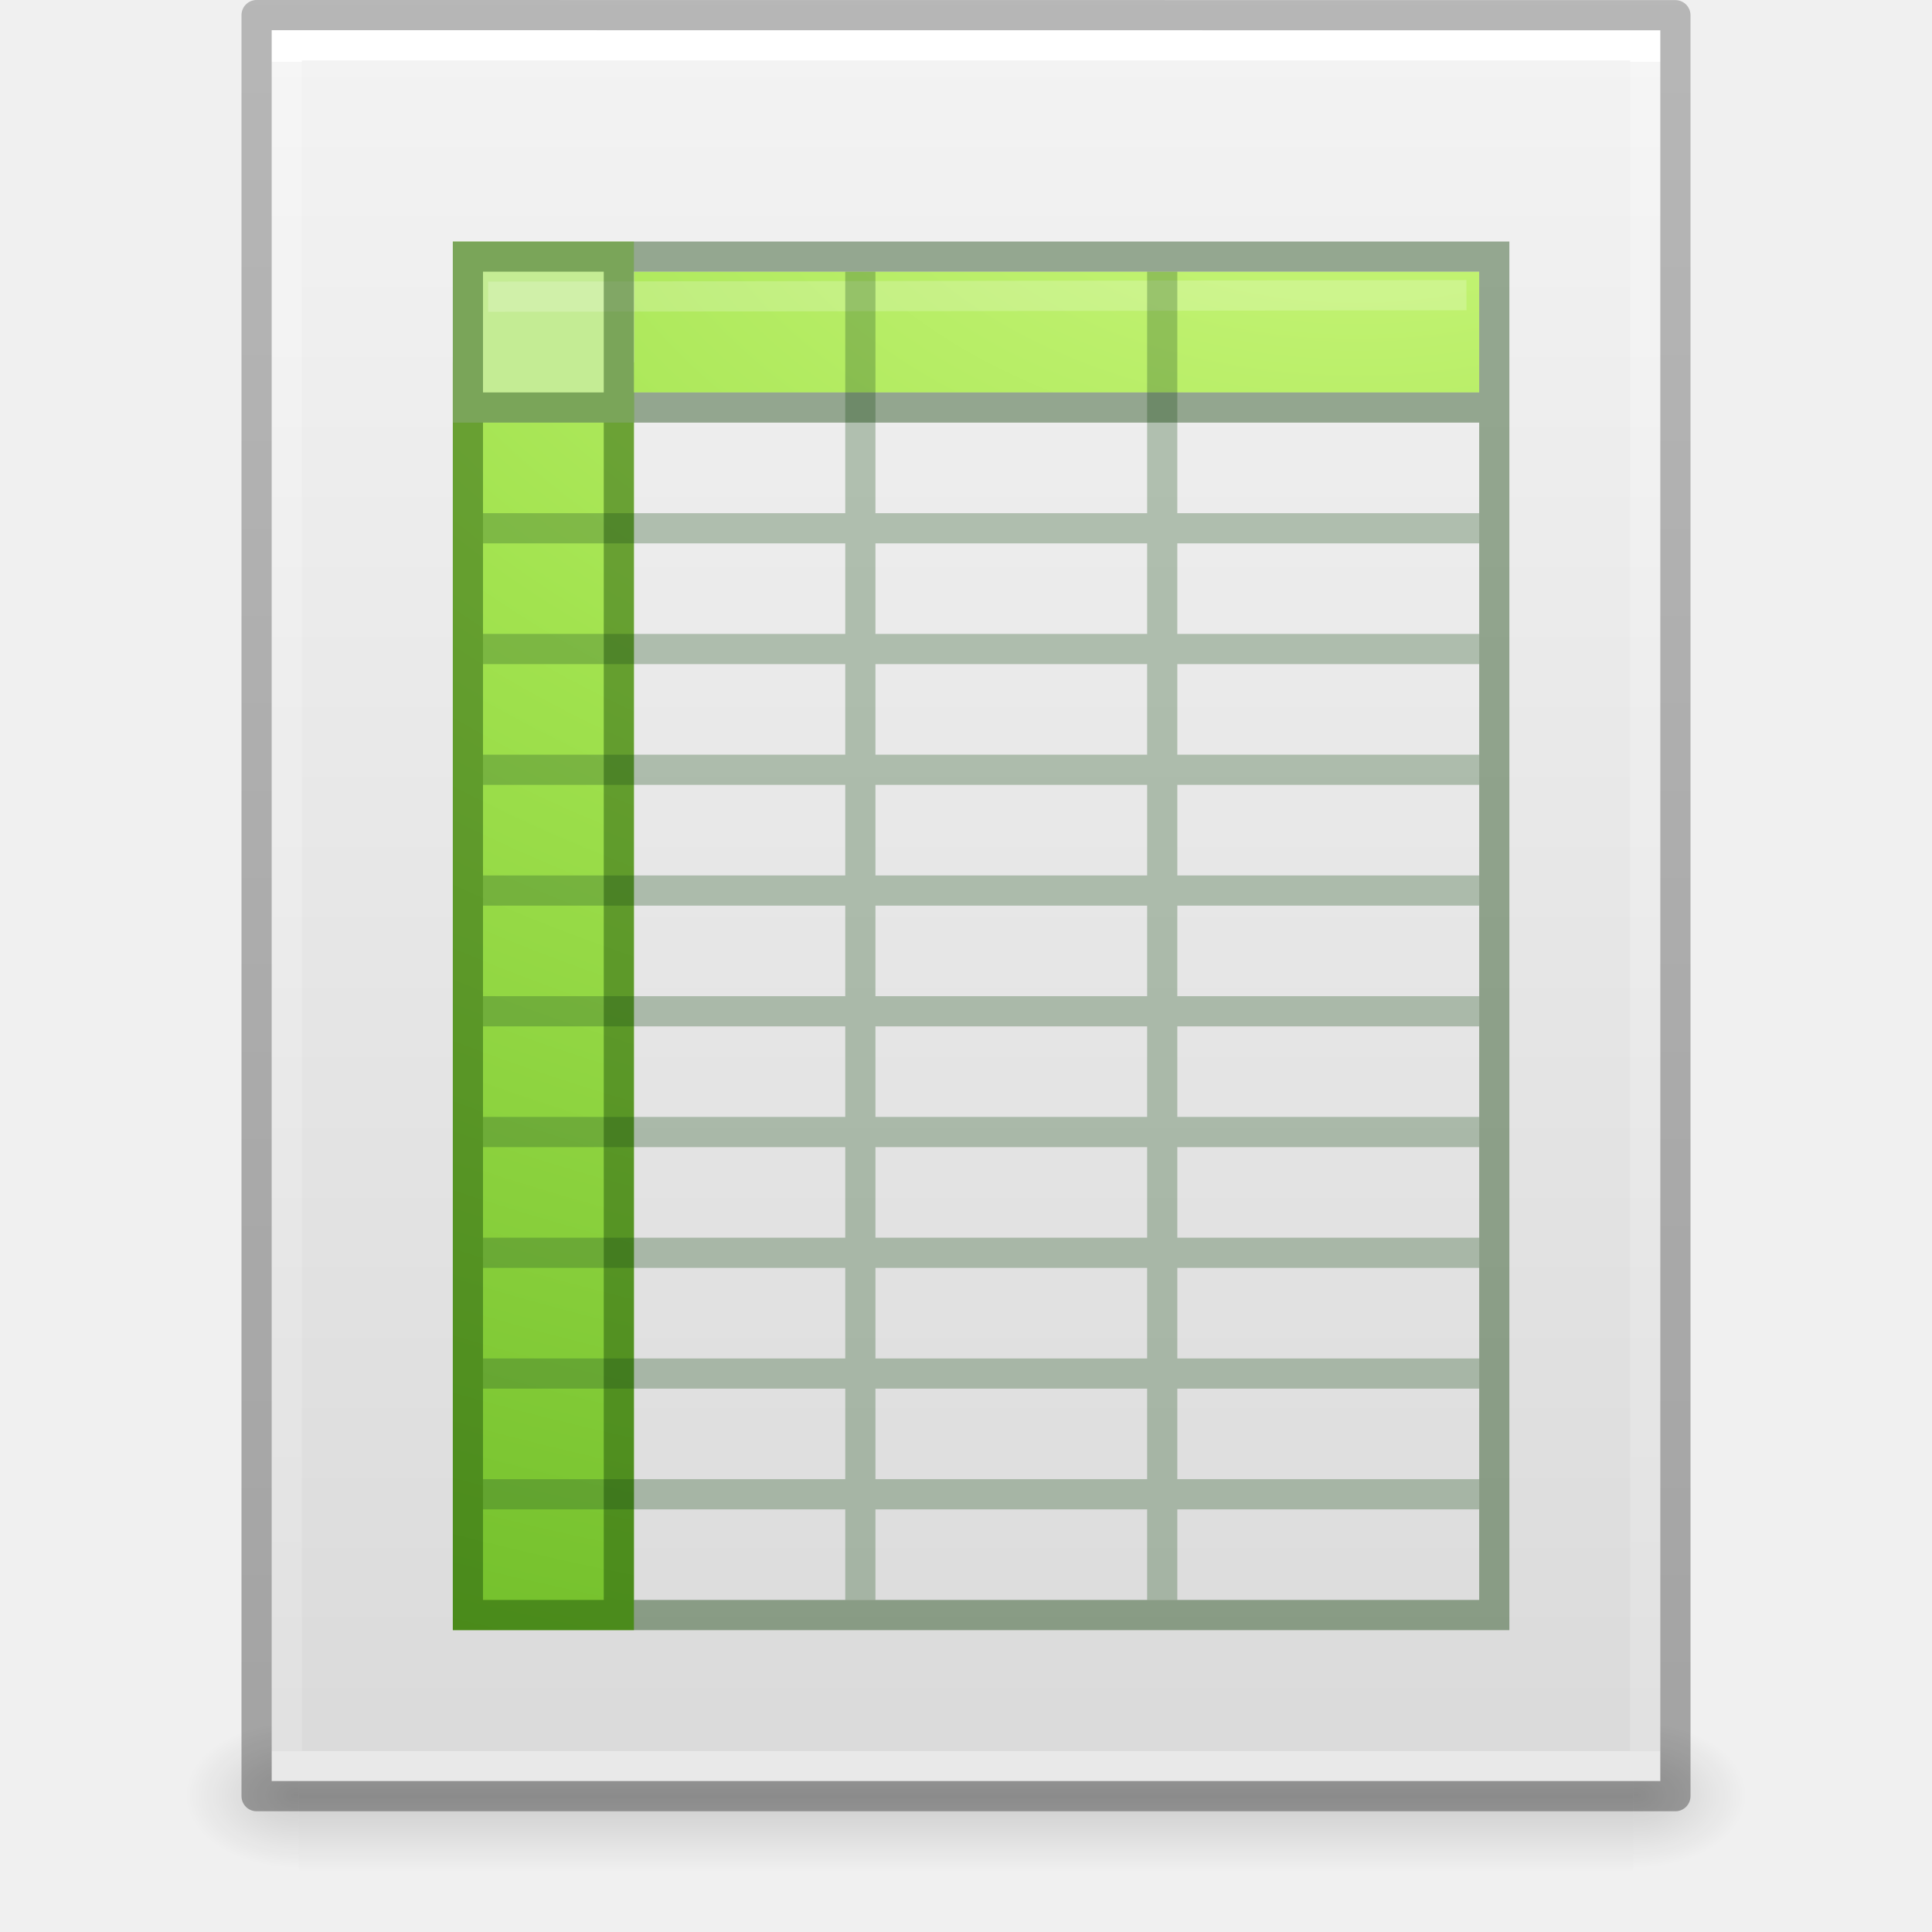
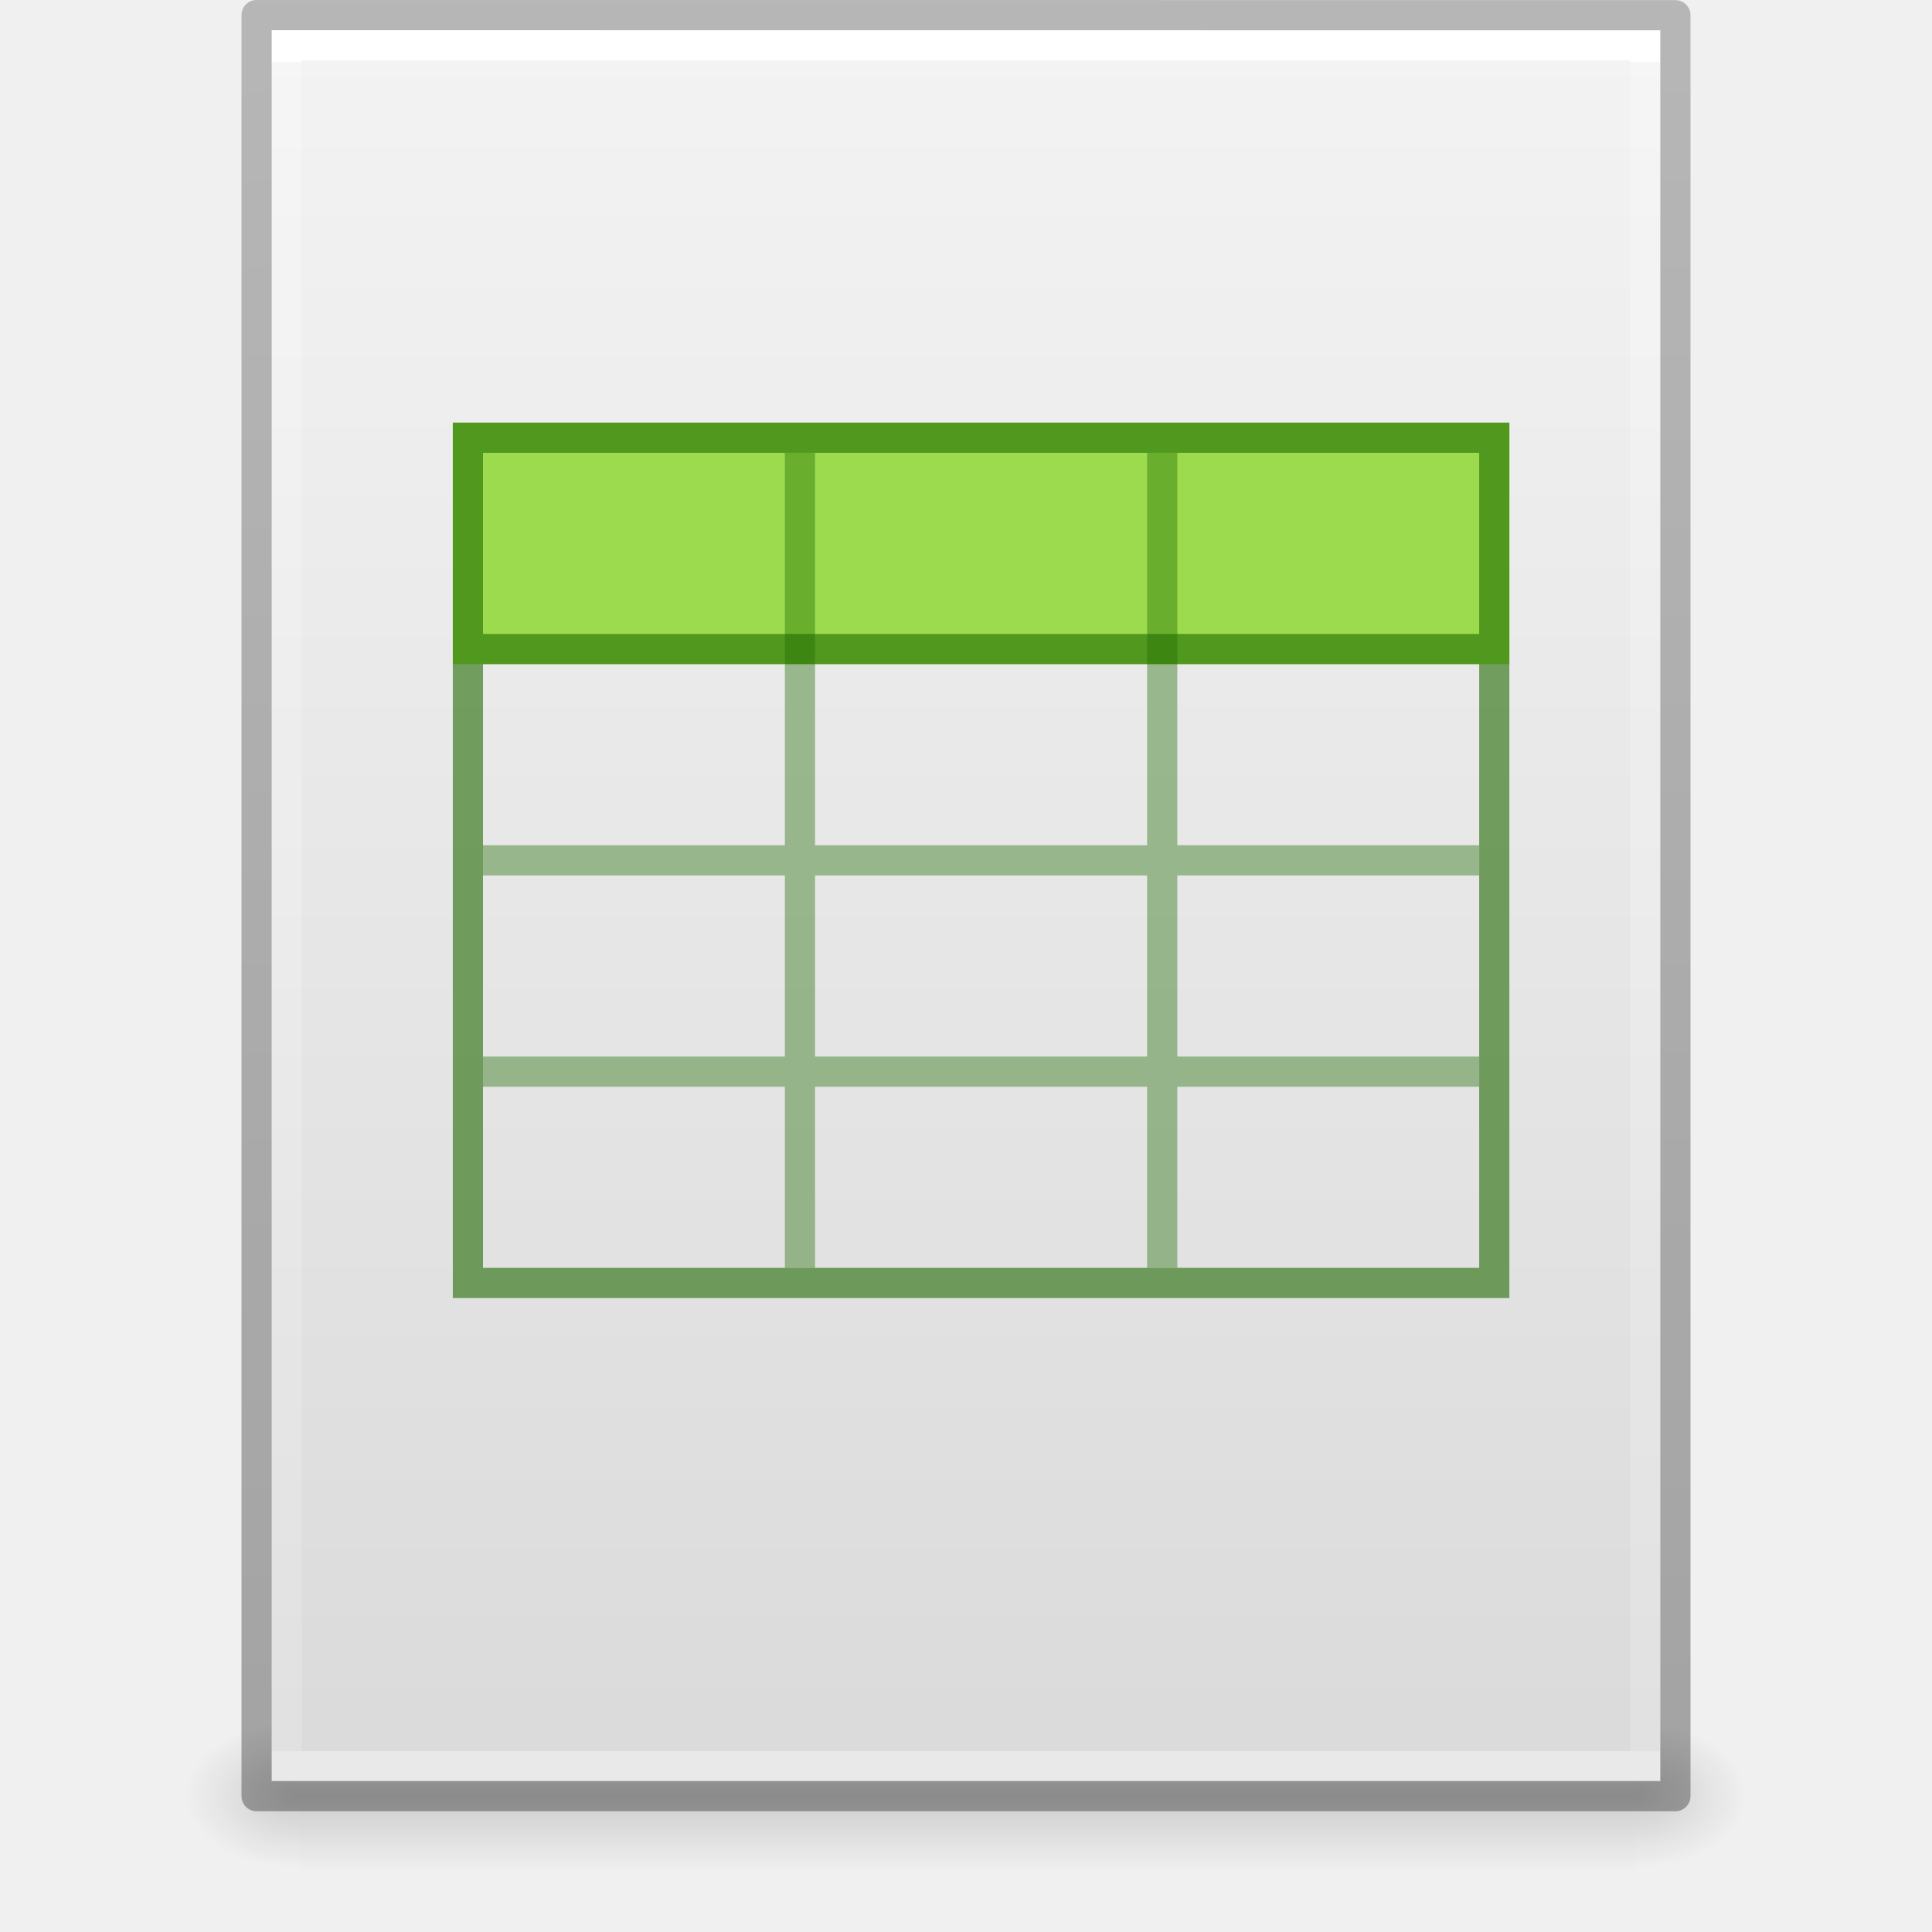
- <svg xmlns="http://www.w3.org/2000/svg" xmlns:xlink="http://www.w3.org/1999/xlink" version="1.1" width="64" height="64" id="svg3844">
+ <svg xmlns="http://www.w3.org/2000/svg" xmlns:xlink="http://www.w3.org/1999/xlink" id="svg3844" height="64" width="64" version="1.1">
  <defs id="defs3846">
-     <linearGradient x1="-51.786" y1="50.786" x2="-51.786" y2="2.906" id="linearGradient3033" xlink:href="#linearGradient3104-6" gradientUnits="userSpaceOnUse" gradientTransform="matrix(1.084352,0,0,1.199737,79.55086,-4.16286)" />
+     <linearGradient gradientTransform="matrix(1.084352,0,0,1.199737,79.55086,-4.16286)" gradientUnits="userSpaceOnUse" xlink:href="#linearGradient3104-6" id="linearGradient3033" y2="2.906" x2="-51.786" y1="50.786" x1="-51.786" />
    <linearGradient id="linearGradient3104-6">
-       <stop id="stop3106-3" style="stop-color:#000000;stop-opacity:0.318" offset="0" />
-       <stop id="stop3108-9" style="stop-color:#000000;stop-opacity:0.24" offset="1" />
+       <stop offset="0" style="stop-color:#000000;stop-opacity:0.318" id="stop3106-3" />
+       <stop offset="1" style="stop-color:#000000;stop-opacity:0.24" id="stop3108-9" />
    </linearGradient>
-     <linearGradient x1="24" y1="5.864" x2="24" y2="42.176" id="linearGradient3093" xlink:href="#linearGradient3977-4" gradientUnits="userSpaceOnUse" gradientTransform="matrix(1.216216,0,0,1.540538,2.810818,-6.97295)" />
+     <linearGradient gradientTransform="matrix(1.216216,0,0,1.540538,2.810818,-6.97295)" gradientUnits="userSpaceOnUse" xlink:href="#linearGradient3977-4" id="linearGradient3093" y2="42.176" x2="24" y1="5.864" x1="24" />
    <linearGradient id="linearGradient3977-4">
-       <stop id="stop3979-7" style="stop-color:#ffffff;stop-opacity:1" offset="0" />
-       <stop id="stop3981-6" style="stop-color:#ffffff;stop-opacity:0.235" offset="0" />
-       <stop id="stop3983-5" style="stop-color:#ffffff;stop-opacity:0.157" offset="1" />
-       <stop id="stop3985-6" style="stop-color:#ffffff;stop-opacity:0.392" offset="1" />
+       <stop offset="0" style="stop-color:#ffffff;stop-opacity:1" id="stop3979-7" />
+       <stop offset="0" style="stop-color:#ffffff;stop-opacity:0.235" id="stop3981-6" />
+       <stop offset="1" style="stop-color:#ffffff;stop-opacity:0.157" id="stop3983-5" />
+       <stop offset="1" style="stop-color:#ffffff;stop-opacity:0.392" id="stop3985-6" />
    </linearGradient>
-     <linearGradient x1="25.132" y1="0.985" x2="25.132" y2="47.013" id="linearGradient3096" xlink:href="#linearGradient3600-9" gradientUnits="userSpaceOnUse" gradientTransform="matrix(1.314283,0,0,1.260239,0.4572141,-2.17932)" />
+     <linearGradient gradientTransform="matrix(1.314283,0,0,1.260239,0.4572141,-2.17932)" gradientUnits="userSpaceOnUse" xlink:href="#linearGradient3600-9" id="linearGradient3096" y2="47.013" x2="25.132" y1="0.985" x1="25.132" />
    <linearGradient id="linearGradient3600-9">
-       <stop id="stop3602-3" style="stop-color:#f4f4f4;stop-opacity:1" offset="0" />
-       <stop id="stop3604-7" style="stop-color:#dbdbdb;stop-opacity:1" offset="1" />
+       <stop offset="0" style="stop-color:#f4f4f4;stop-opacity:1" id="stop3602-3" />
+       <stop offset="1" style="stop-color:#dbdbdb;stop-opacity:1" id="stop3604-7" />
    </linearGradient>
-     <radialGradient cx="605.714" cy="486.648" r="117.143" fx="605.714" fy="486.648" id="radialGradient3153" xlink:href="#linearGradient5060" gradientUnits="userSpaceOnUse" gradientTransform="matrix(0.03132633,0,0,0.02058823,35.22086,49.45142)" />
+     <radialGradient gradientTransform="matrix(0.03132633,0,0,0.02058823,35.22086,49.45142)" gradientUnits="userSpaceOnUse" xlink:href="#linearGradient5060" id="radialGradient3153" fy="486.648" fx="605.714" r="117.143" cy="486.648" cx="605.714" />
    <linearGradient id="linearGradient5060">
-       <stop id="stop5062" style="stop-color:#000000;stop-opacity:1" offset="0" />
-       <stop id="stop5064" style="stop-color:#000000;stop-opacity:0" offset="1" />
+       <stop offset="0" style="stop-color:#000000;stop-opacity:1" id="stop5062" />
+       <stop offset="1" style="stop-color:#000000;stop-opacity:0" id="stop5064" />
    </linearGradient>
-     <radialGradient cx="605.714" cy="486.648" r="117.143" fx="605.714" fy="486.648" id="radialGradient3156" xlink:href="#linearGradient5060" gradientUnits="userSpaceOnUse" gradientTransform="matrix(-0.03132632,0,0,0.02058823,28.77914,49.45142)" />
+     <radialGradient gradientTransform="matrix(-0.03132632,0,0,0.02058823,28.77914,49.45142)" gradientUnits="userSpaceOnUse" xlink:href="#linearGradient5060" id="radialGradient3156" fy="486.648" fx="605.714" r="117.143" cy="486.648" cx="605.714" />
    <linearGradient id="linearGradient5048">
-       <stop id="stop5050" style="stop-color:#000000;stop-opacity:0" offset="0" />
-       <stop id="stop5056" style="stop-color:#000000;stop-opacity:1" offset="0.5" />
-       <stop id="stop5052" style="stop-color:#000000;stop-opacity:0" offset="1" />
+       <stop offset="0" style="stop-color:#000000;stop-opacity:0" id="stop5050" />
+       <stop offset="0.5" style="stop-color:#000000;stop-opacity:1" id="stop5056" />
+       <stop offset="1" style="stop-color:#000000;stop-opacity:0" id="stop5052" />
    </linearGradient>
-     <linearGradient x1="302.857" y1="366.648" x2="302.857" y2="609.505" id="linearGradient3842" xlink:href="#linearGradient5048" gradientUnits="userSpaceOnUse" gradientTransform="matrix(0.09153846,0,0,0.02058823,-1.084616,49.45142)" />
-     <radialGradient xlink:href="#linearGradient3242-7-3-8-0-4-58-06-8" id="radialGradient3166-5" gradientUnits="userSpaceOnUse" gradientTransform="matrix(0,7.610855,-11.85287,0,223.173,-87.34909)" cx="11.789" cy="15.035" fx="11.789" fy="15.035" r="12.5" />
-     <linearGradient id="linearGradient3242-7-3-8-0-4-58-06-8">
-       <stop offset="0" style="stop-color:#cdf87e;stop-opacity:1" id="stop3244-5-8-5-6-4-3-8-5" />
-       <stop offset="0.262" style="stop-color:#a2e34f;stop-opacity:1" id="stop3246-9-5-1-5-3-0-7-4" />
-       <stop offset="0.661" style="stop-color:#68b723;stop-opacity:1" id="stop3248-7-2-0-7-5-35-9-3" />
-       <stop offset="1" style="stop-color:#1d7e0d;stop-opacity:1" id="stop3250-8-2-8-5-6-40-4-5" />
-     </linearGradient>
+     <linearGradient gradientTransform="matrix(0.09153846,0,0,0.02058823,-1.084616,49.45142)" gradientUnits="userSpaceOnUse" xlink:href="#linearGradient5048" id="linearGradient3842" y2="609.505" x2="302.857" y1="366.648" x1="302.857" />
  </defs>
-   <rect style="display:inline;overflow:visible;visibility:visible;opacity:0.15;fill:url(#linearGradient3842);fill-opacity:1;fill-rule:nonzero;stroke:none;stroke-width:1;marker:none" id="rect2879" y="57" x="9.9" height="5" width="44.2" />
-   <path style="display:inline;overflow:visible;visibility:visible;opacity:0.15;fill:url(#radialGradient3156);fill-opacity:1;fill-rule:nonzero;stroke:none;stroke-width:1;marker:none" id="path2881" d="m 9.9,57 c 0,0 0,5 0,5 -1.613,0.01 -3.9,-1.12 -3.9,-2.5 0,-1.38 1.8,-2.499 3.9,-2.499 z" />
-   <path style="display:inline;overflow:visible;visibility:visible;opacity:0.15;fill:url(#radialGradient3153);fill-opacity:1;fill-rule:nonzero;stroke:none;stroke-width:1;marker:none" id="path2883" d="m 54.1,57 c 0,0 0,5 0,5 C 55.713,62.01 58,60.88 58,59.5 c 0,-1.38 -1.8,-2.499 -3.9,-2.499 z" />
-   <path style="display:inline;fill:url(#linearGradient3096);fill-opacity:1;stroke:none" id="path4160-6" d="m 9,1 c 10.541,0 46,0.004 46,0.004 L 55,59 c 0,0 -30.667,0 -46,0 0,-19.333 0,-38.666 0,-58 z" />
-   <path style="fill:none;stroke:url(#linearGradient3093);stroke-width:1;stroke-linecap:round;stroke-linejoin:miter;stroke-miterlimit:4;stroke-dasharray:none;stroke-dashoffset:0;stroke-opacity:1" id="rect6741-1-8" d="m 54.5,58.5 -45,0 0,-57 45,0 z" />
-   <path style="display:inline;fill:none;stroke:url(#linearGradient3033);stroke-width:1;stroke-linecap:butt;stroke-linejoin:round;stroke-miterlimit:4;stroke-dasharray:none;stroke-dashoffset:0;stroke-opacity:1" id="path4160-6-1" d="m 8.5,0.5 c 10.77,0 47,0.004 47,0.004 l 4.9e-5,58.996 c 0,0 -31.333,0 -47,0 0,-19.667 0,-39.333 0,-59 z" />
-   <path style="color:#000000;display:inline;overflow:visible;visibility:visible;fill:url(#radialGradient3166-5);fill-opacity:1;fill-rule:nonzero;stroke:none;marker:none;enable-background:accumulate" id="path3897" d="m 15,12 6,0 0,42 -6,0 z m 6,-3 28,0 0,4 -28,0 z" />
-   <rect style="color:#000000;display:inline;overflow:visible;visibility:visible;fill:#c4ec94;fill-opacity:1;fill-rule:nonzero;stroke:none;marker:none;enable-background:accumulate" id="rect3775" y="8" x="15" height="6" width="6" />
-   <path style="display:inline;opacity:0.2;fill:#ffffff;fill-rule:evenodd;stroke:#ffffff;stroke-width:1;stroke-linecap:square;stroke-linejoin:round;stroke-miterlimit:4;stroke-dasharray:none;stroke-opacity:1" id="path4743" d="M 16.67,9.828 48.078,9.779" />
-   <path id="path3069" style="color:#000000;display:inline;overflow:visible;visibility:visible;fill:none;stroke:#305d2c;stroke-width:1;stroke-linecap:butt;stroke-linejoin:miter;stroke-miterlimit:4;stroke-dasharray:none;stroke-dashoffset:0;stroke-opacity:0.324;marker:none;enable-background:accumulate" d="m 49,17.5 -33,0 m 33,4 -33,0 m 33,4 -33,0 m 33,4 -33,0 m 33,4 -33,0 m 33,4 -33,0 m 33,4 -33,0 m 33,4 -33,0 m 33,4 -33,0 M 28.5,9 l 0,44 M 38.5,9 38.5,53" />
-   <path id="rect3580" style="color:#000000;display:inline;overflow:visible;visibility:visible;opacity:0.4;fill:none;stroke:#0a3900;stroke-width:1;stroke-linecap:round;stroke-linejoin:miter;stroke-miterlimit:4;stroke-dasharray:none;stroke-dashoffset:0;stroke-opacity:1;marker:none;enable-background:accumulate" d="m 15.5,8.5 34,0 0,45 -34,0 z M 49.2,13.5 16,13.5 M 20.5,8.69 20.5,53" />
+   <rect width="44.2" height="5" x="9.9" y="57" id="rect2879" style="display:inline;overflow:visible;visibility:visible;opacity:0.15;fill:url(#linearGradient3842);fill-opacity:1;fill-rule:nonzero;stroke:none;stroke-width:1;marker:none" />
+   <path d="m 9.9,57 c 0,0 0,5 0,5 -1.613,0.01 -3.9,-1.12 -3.9,-2.5 0,-1.38 1.8,-2.499 3.9,-2.499 z" id="path2881" style="display:inline;overflow:visible;visibility:visible;opacity:0.15;fill:url(#radialGradient3156);fill-opacity:1;fill-rule:nonzero;stroke:none;stroke-width:1;marker:none" />
+   <path d="m 54.1,57 c 0,0 0,5 0,5 C 55.713,62.01 58,60.88 58,59.5 c 0,-1.38 -1.8,-2.499 -3.9,-2.499 z" id="path2883" style="display:inline;overflow:visible;visibility:visible;opacity:0.15;fill:url(#radialGradient3153);fill-opacity:1;fill-rule:nonzero;stroke:none;stroke-width:1;marker:none" />
+   <path d="m 9,1 c 10.541,0 46,0.004 46,0.004 L 55,59 c 0,0 -30.667,0 -46,0 0,-19.333 0,-38.666 0,-58 z" id="path4160-6" style="display:inline;fill:url(#linearGradient3096);fill-opacity:1;stroke:none" />
+   <path d="m 54.5,58.5 -45,0 0,-57 45,0 z" id="rect6741-1-8" style="fill:none;stroke:url(#linearGradient3093);stroke-width:1;stroke-linecap:round;stroke-linejoin:miter;stroke-miterlimit:4;stroke-dasharray:none;stroke-dashoffset:0;stroke-opacity:1" />
+   <path d="m 8.5,0.5 c 10.77,0 47,0.004 47,0.004 l 4.9e-5,58.996 c 0,0 -31.333,0 -47,0 0,-19.667 0,-39.333 0,-59 z" id="path4160-6-1" style="display:inline;fill:none;stroke:url(#linearGradient3033);stroke-width:1;stroke-linecap:butt;stroke-linejoin:round;stroke-miterlimit:4;stroke-dasharray:none;stroke-dashoffset:0;stroke-opacity:1" />
+   <path d="m 15,14 h 35 v 8 H 15 Z" id="path3897" style="color:#000000;display:inline;overflow:visible;visibility:visible;fill:#9bdb4d;fill-opacity:1;fill-rule:nonzero;stroke:none;marker:none;enable-background:accumulate" />
+   <path d="M 49,28.5 H 16 m 33,7 H 16 M 26.5,15 v 27 m 12,-27 v 27" style="color:#000000;display:inline;overflow:visible;visibility:visible;opacity:0.4;fill:none;stroke:#206b00;stroke-width:1;stroke-linecap:butt;stroke-linejoin:miter;stroke-miterlimit:4;stroke-dasharray:none;stroke-dashoffset:0;stroke-opacity:1;marker:none;enable-background:accumulate" id="path3069" />
+   <path d="m 15.5,14.5 h 34 V 42.5 h -34 z M 49.2,21.5 H 16" style="color:#000000;display:inline;overflow:visible;visibility:visible;opacity:0.6;fill:none;stroke:#206b00;stroke-width:1;stroke-linecap:round;stroke-linejoin:miter;stroke-miterlimit:4;stroke-dasharray:none;stroke-dashoffset:0;stroke-opacity:1;marker:none;enable-background:accumulate" id="rect3580" />
</svg>
